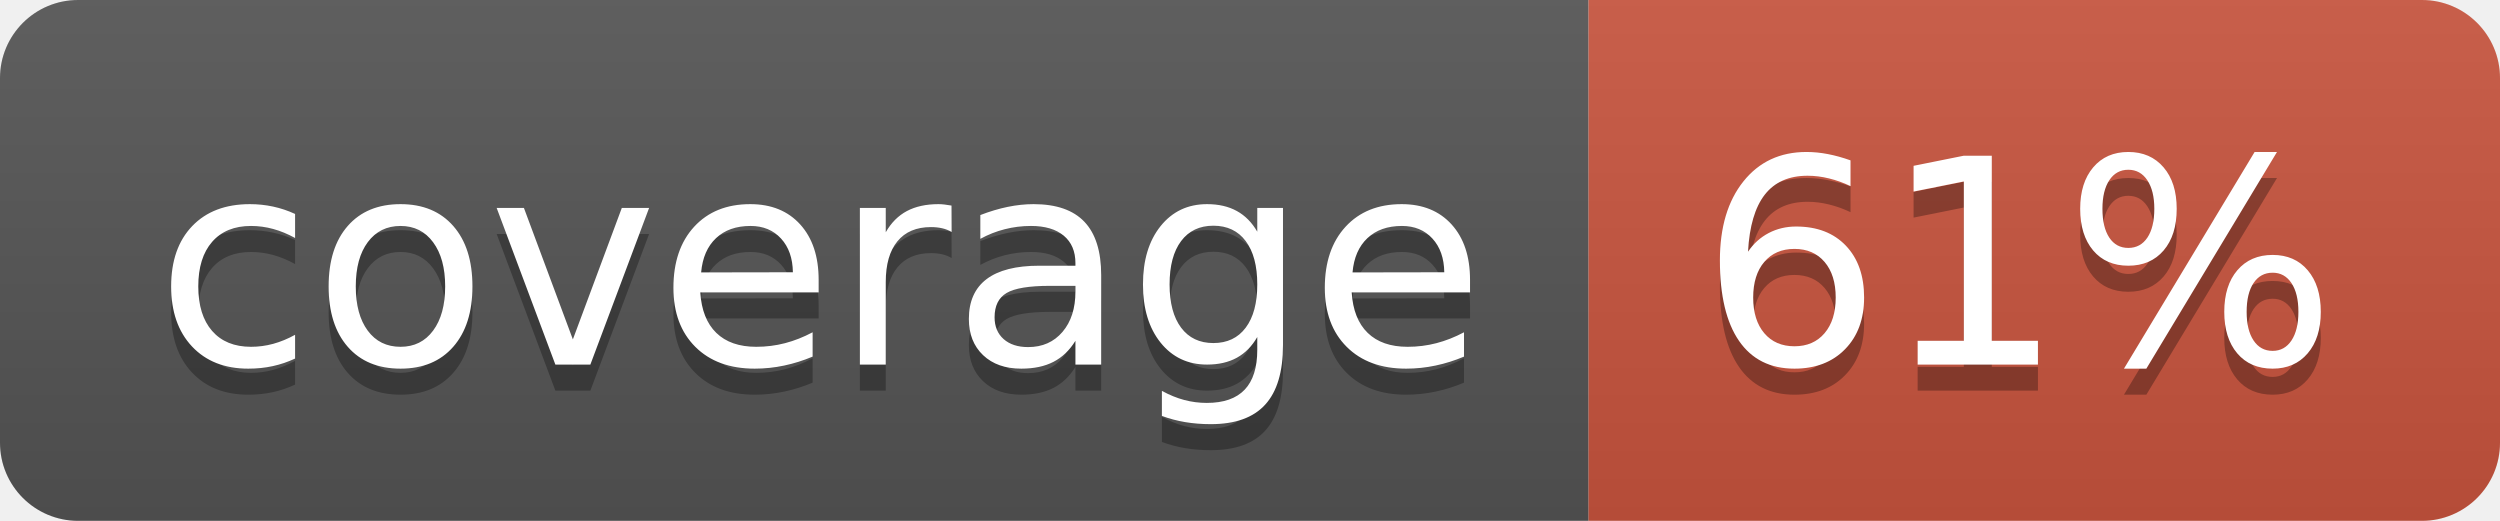
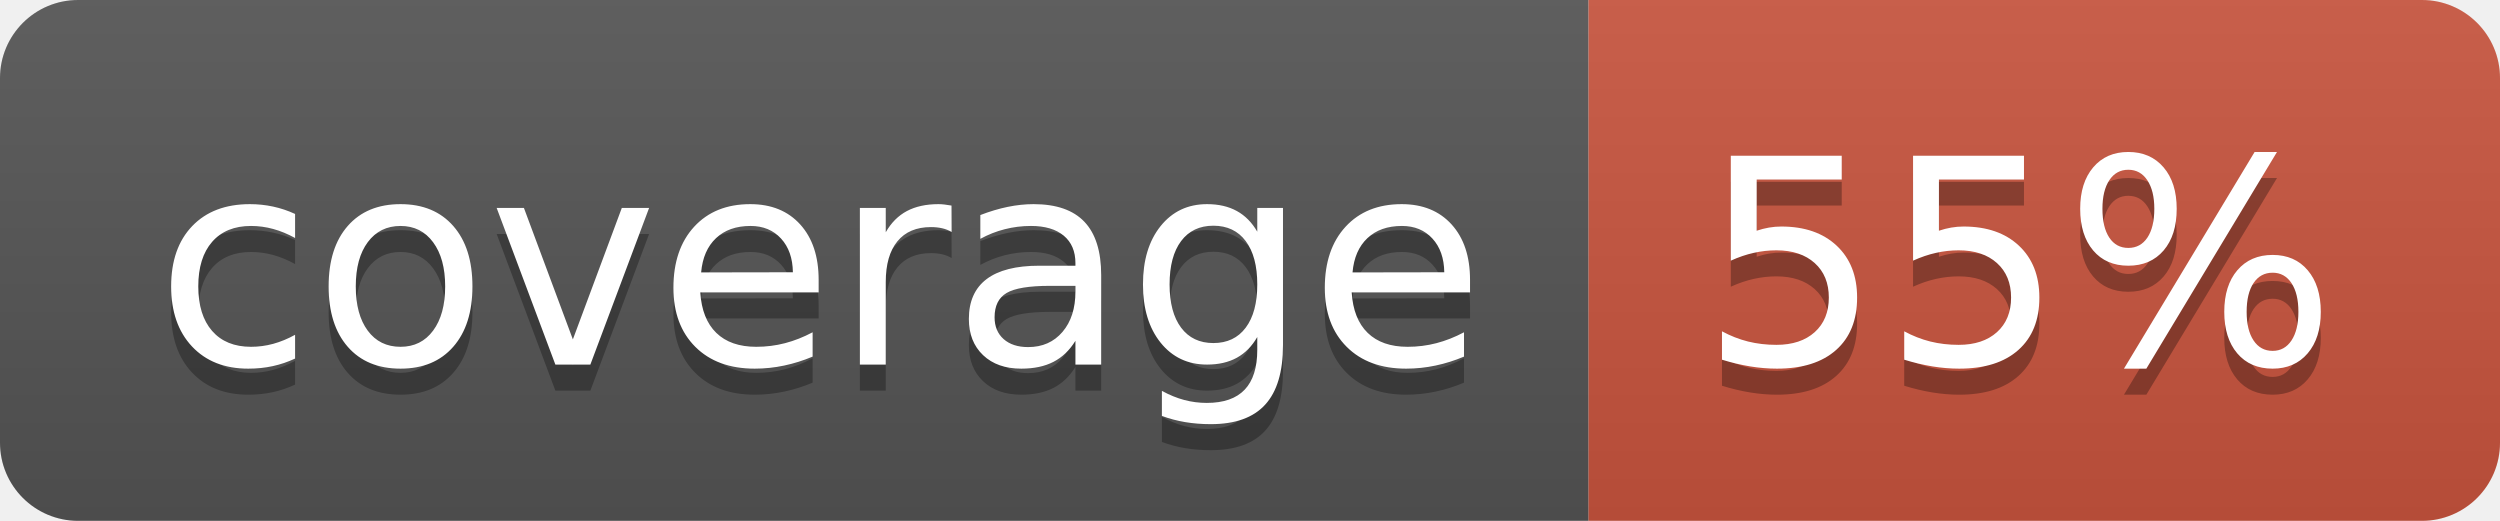
<svg xmlns="http://www.w3.org/2000/svg" width="96" height="20">
  <linearGradient id="b" x2="0" y2="100%">
    <stop offset="0" stop-color="#bbb" stop-opacity=".1" />
    <stop offset="1" stop-opacity=".1" />
  </linearGradient>
  <clipPath id="a">
    <rect width="96" height="20" rx="3" fill="#fff" />
  </clipPath>
  <g clip-path="url(#a)">
    <path fill="#555" d="M0 0h61v20H0z" />
    <path fill="#CA553E" d="M61 0h35v20H61z" />
    <path fill="url(#b)" d="M0 0h96v20H0z" />
  </g>
  <g fill="#fff" text-anchor="middle" font-family="DejaVu Sans,Verdana,Geneva,sans-serif" font-size="110">
    <text x="315" y="150" fill="#010101" fill-opacity=".3" transform="scale(.1)" textLength="510">coverage</text>
    <text x="315" y="140" transform="scale(.1)" textLength="510">coverage</text>
-     <text x="775" y="150" fill="#010101" fill-opacity=".3" transform="scale(.1)" textLength="250">61%</text>
-     <text x="775" y="140" transform="scale(.1)" textLength="250">61%</text>
+     <text x="775" y="150" fill="#010101" fill-opacity=".3" transform="scale(.1)" textLength="250">55%</text>
+     <text x="775" y="140" transform="scale(.1)" textLength="250">55%</text>
  </g>
</svg>
